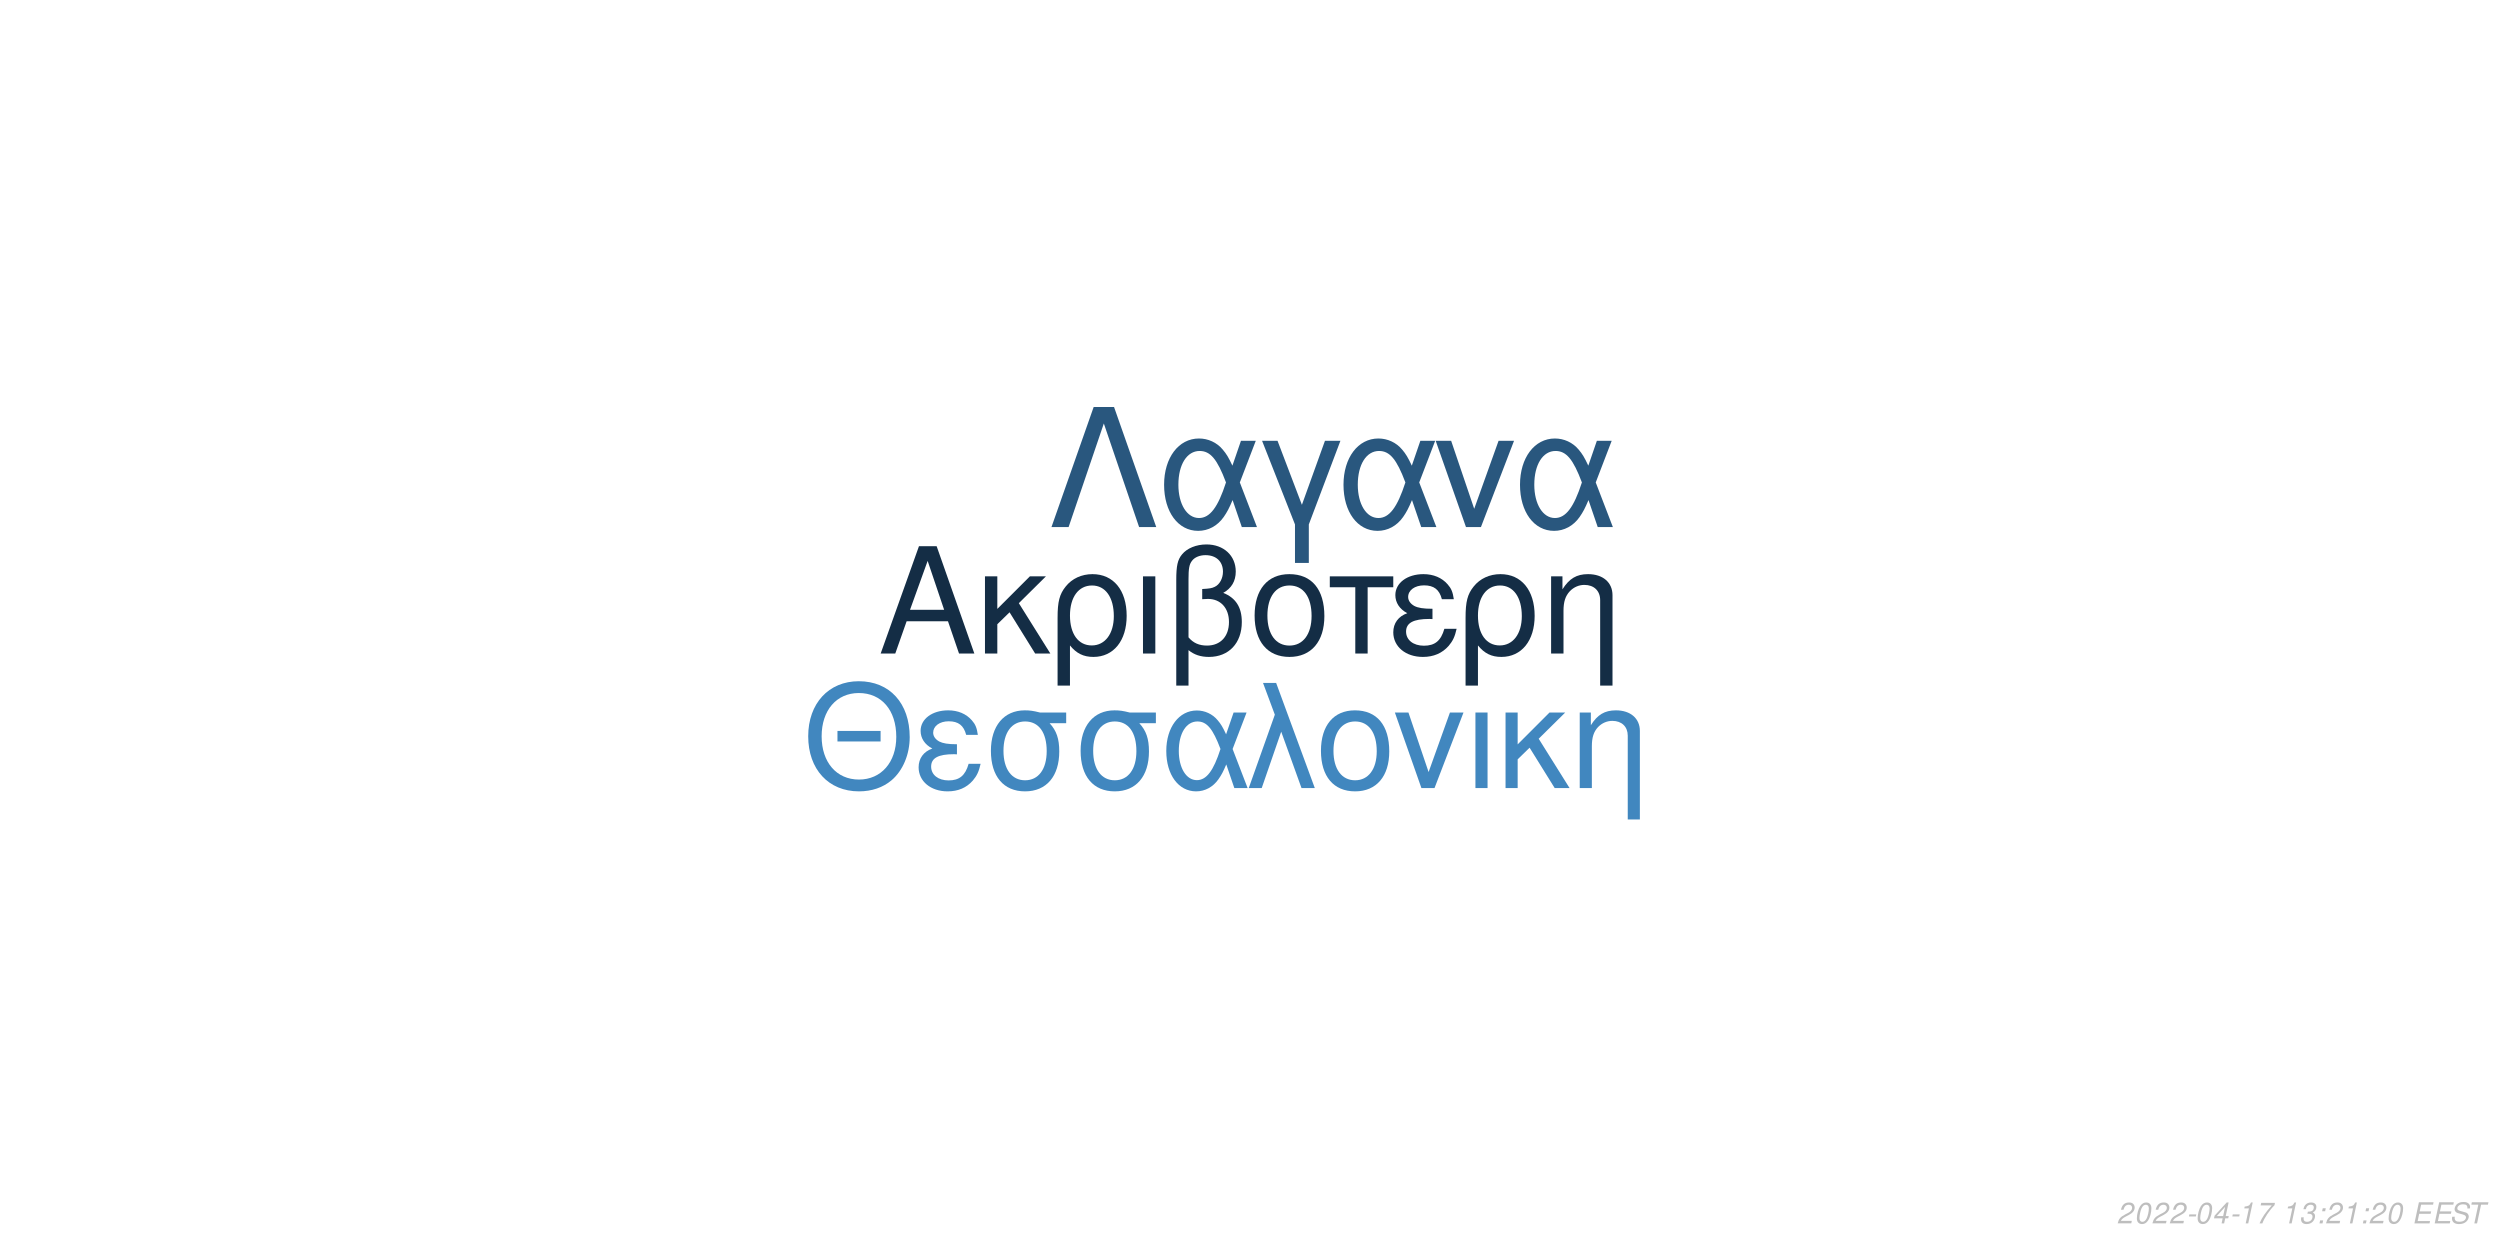
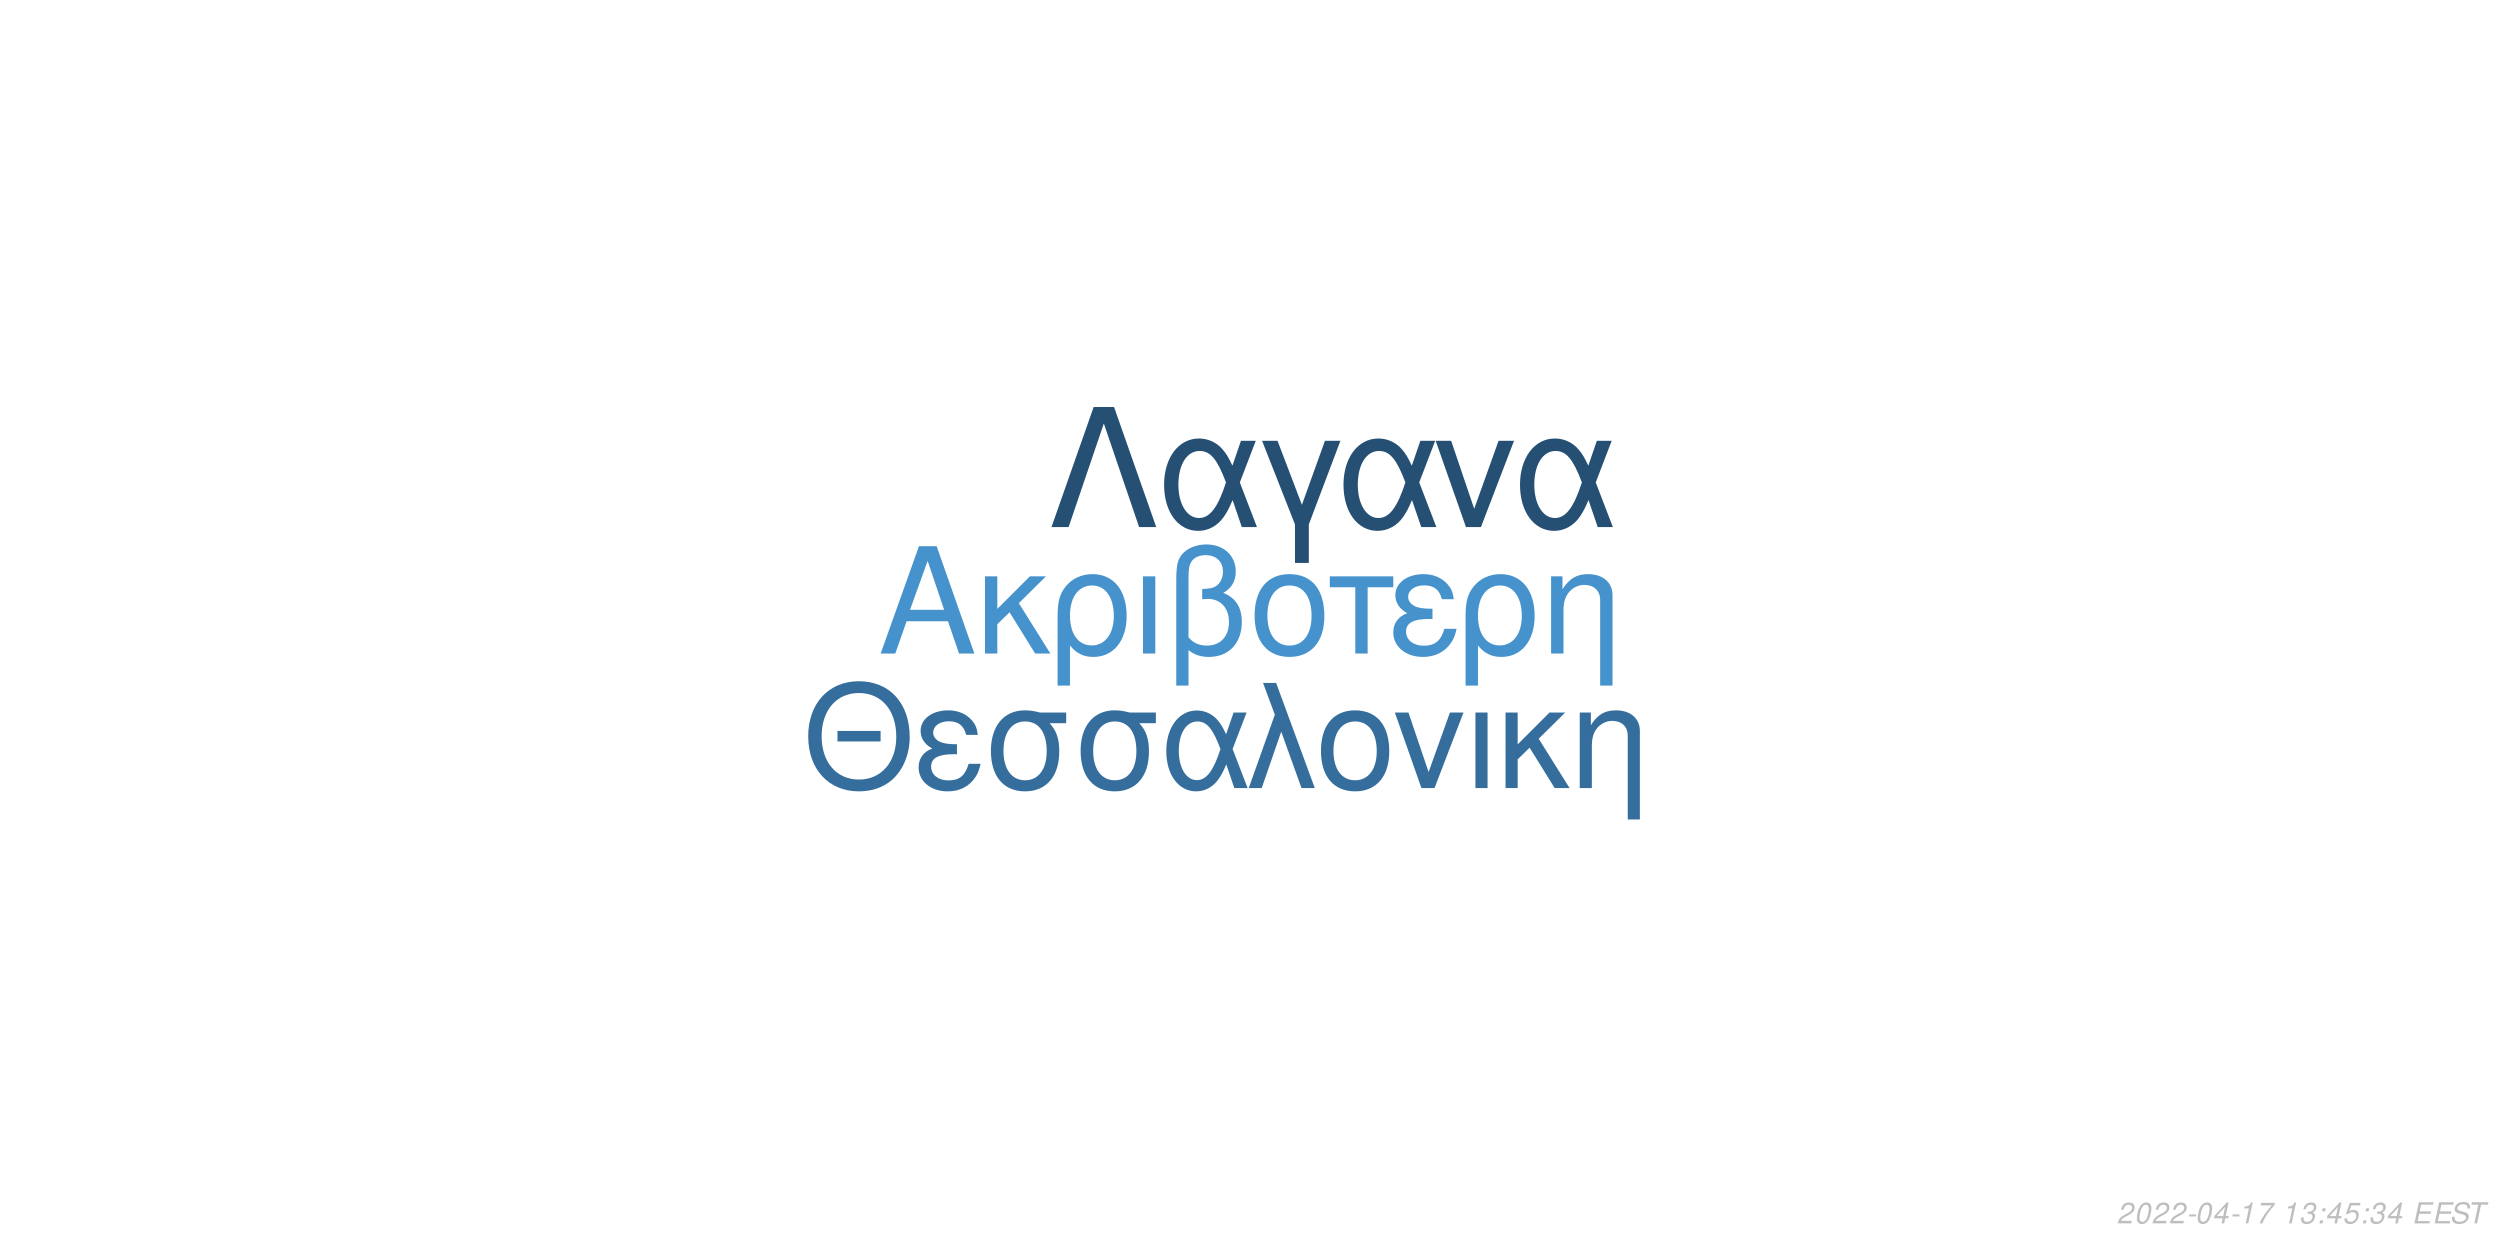
<svg xmlns="http://www.w3.org/2000/svg" xmlns:xlink="http://www.w3.org/1999/xlink" width="864pt" height="432pt" viewBox="0 0 864 432" version="1.1">
  <defs>
    <g>
      <symbol overflow="visible" id="glyph0-0">
        <path style="stroke:none;" d="" />
      </symbol>
      <symbol overflow="visible" id="glyph0-1">
        <path style="stroke:none;" d="M 24.125 -11.141 L 27.938 0 L 33.234 0 L 20.203 -37.094 L 14.094 -37.094 L 0.859 0 L 5.906 0 L 9.828 -11.141 Z M 22.797 -15.109 L 11 -15.109 L 17.094 -32.016 Z M 22.797 -15.109 " />
      </symbol>
      <symbol overflow="visible" id="glyph0-2">
        <path style="stroke:none;" d="M 7.172 -15.422 L 7.172 -26.672 L 2.906 -26.672 L 2.906 0 L 7.172 0 L 7.172 -10.125 L 11.406 -14.25 L 20.25 0 L 25.5 0 L 14.609 -17.406 L 23.969 -26.672 L 18.422 -26.672 Z M 7.172 -15.422 " />
      </symbol>
      <symbol overflow="visible" id="glyph0-3">
        <path style="stroke:none;" d="M 3 11.094 L 7.281 11.094 L 7.281 -2.797 C 9.516 -0.047 11.953 1.172 15.375 1.172 C 22.344 1.172 26.875 -4.422 26.875 -13.031 C 26.875 -21.891 22.297 -27.438 15.062 -27.438 C 11.297 -27.438 7.984 -25.906 5.797 -23.156 C 3.672 -20.516 3 -17.969 3 -12.359 Z M 14.906 -23.516 C 19.547 -23.516 22.438 -19.438 22.438 -12.922 C 22.438 -6.812 19.391 -2.797 14.812 -2.797 C 10.172 -2.797 7.281 -6.766 7.281 -13.125 C 7.281 -19.484 10.234 -23.516 14.906 -23.516 Z M 14.906 -23.516 " />
      </symbol>
      <symbol overflow="visible" id="glyph0-4">
        <path style="stroke:none;" d="M 3.516 0 L 7.781 0 L 7.781 -26.672 L 3.516 -26.672 Z M 3.516 0 " />
      </symbol>
      <symbol overflow="visible" id="glyph0-5">
        <path style="stroke:none;" d="M 4.016 11.094 L 8.25 11.094 L 8.25 -1.172 C 10.172 0.406 12.422 1.172 15.312 1.172 C 22.188 1.172 26.672 -3.609 26.672 -10.891 C 26.672 -15.984 24.578 -19.234 20.25 -20.969 C 23.109 -22.547 24.578 -25.031 24.578 -28.344 C 24.578 -33.844 20.406 -37.703 14.453 -37.703 C 10.938 -37.703 7.734 -36.391 6 -34.25 C 4.484 -32.422 4.016 -30.328 4.016 -25.391 Z M 8.25 -25.656 C 8.25 -29.359 8.5 -30.844 9.469 -32.062 C 10.375 -33.281 12.156 -34 14.094 -34 C 17.812 -34 20.156 -31.812 20.156 -28.297 C 20.156 -25.953 18.984 -23.812 17.297 -23.047 C 16.281 -22.547 15.469 -22.438 12.984 -22.297 L 12.984 -18.781 C 13.734 -18.828 14.344 -18.875 14.969 -18.875 C 19.344 -18.875 22.234 -15.719 22.234 -10.891 C 22.234 -5.906 19.281 -2.75 14.656 -2.75 C 11.953 -2.75 9.922 -3.609 8.25 -5.594 Z M 8.25 -25.656 " />
      </symbol>
      <symbol overflow="visible" id="glyph0-6">
        <path style="stroke:none;" d="M 14.094 -27.438 C 6.562 -27.438 2.094 -22.094 2.094 -13.125 C 2.094 -4.125 6.562 1.172 14.141 1.172 C 21.672 1.172 26.203 -4.172 26.203 -12.922 C 26.203 -22.188 21.828 -27.438 14.094 -27.438 Z M 14.141 -23.516 C 18.938 -23.516 21.781 -19.594 21.781 -12.984 C 21.781 -6.672 18.828 -2.75 14.141 -2.75 C 9.422 -2.75 6.516 -6.672 6.516 -13.125 C 6.516 -19.594 9.422 -23.516 14.141 -23.516 Z M 14.141 -23.516 " />
      </symbol>
      <symbol overflow="visible" id="glyph0-7">
        <path style="stroke:none;" d="M 7.891 0 L 12.156 0 L 12.156 -22.906 L 21.016 -22.906 L 21.016 -26.672 L -0.922 -26.672 L -0.922 -22.906 L 7.891 -22.906 Z M 7.891 0 " />
      </symbol>
      <symbol overflow="visible" id="glyph0-8">
        <path style="stroke:none;" d="M 14.562 -15.469 C 11.344 -15.469 9.562 -15.781 8.297 -16.438 C 6.922 -17.203 6.156 -18.328 6.156 -19.547 C 6.156 -21.891 8.453 -23.562 11.656 -23.562 C 15.062 -23.562 16.953 -22.094 17.812 -18.781 L 21.938 -18.781 C 21.578 -21.266 21.062 -22.5 19.797 -23.922 C 17.812 -26.203 14.906 -27.438 11.453 -27.438 C 5.797 -27.438 1.734 -24.375 1.734 -20.203 C 1.734 -17.609 3.156 -15.375 5.859 -13.938 C 2.797 -12.875 1.016 -10.484 1.016 -7.328 C 1.016 -2.391 5.297 1.172 11.25 1.172 C 14.969 1.172 17.906 -0.109 20.156 -2.641 C 21.578 -4.328 22.297 -5.797 22.906 -8.547 L 18.672 -8.547 C 17.5 -4.422 15.422 -2.703 11.609 -2.703 C 7.938 -2.703 5.438 -4.688 5.438 -7.578 C 5.438 -10.578 7.938 -11.953 13.484 -11.953 C 13.641 -11.953 14.094 -11.953 14.562 -11.906 Z M 14.562 -15.469 " />
      </symbol>
      <symbol overflow="visible" id="glyph0-9">
        <path style="stroke:none;" d="M 3.562 -26.672 L 3.562 0 L 7.844 0 L 7.844 -14.703 C 7.844 -17.906 8.5 -19.891 10.031 -21.531 C 11.406 -22.953 13.188 -23.719 15.062 -23.719 C 18.375 -23.719 20.516 -21.672 20.516 -18.469 L 20.516 11.094 L 24.781 11.094 L 24.781 -20.156 C 24.781 -24.578 21.469 -27.438 16.328 -27.438 C 12.359 -27.438 9.828 -25.906 7.484 -22.188 L 7.484 -26.672 Z M 3.562 -26.672 " />
      </symbol>
      <symbol overflow="visible" id="glyph1-0">
        <path style="stroke:none;" d="" />
      </symbol>
      <symbol overflow="visible" id="glyph1-1">
        <path style="stroke:none;" d="M 26.859 -19.734 L 11.953 -19.734 L 11.953 -16.094 L 26.859 -16.094 Z M 19.328 -36.922 C 8.922 -36.922 1.844 -29.25 1.844 -17.891 C 1.844 -6.484 8.875 1.141 19.391 1.141 C 23.812 1.141 27.703 -0.203 30.641 -2.688 C 34.578 -6.031 36.922 -11.656 36.922 -17.594 C 36.922 -29.297 30 -36.922 19.328 -36.922 Z M 19.328 -32.844 C 27.203 -32.844 32.281 -26.906 32.281 -17.688 C 32.281 -8.922 27.062 -2.938 19.391 -2.938 C 11.609 -2.938 6.484 -8.922 6.484 -17.891 C 6.484 -26.859 11.609 -32.844 19.328 -32.844 Z M 19.328 -32.844 " />
      </symbol>
      <symbol overflow="visible" id="glyph1-2">
        <path style="stroke:none;" d="M 14.25 -15.141 C 11.109 -15.141 9.375 -15.453 8.125 -16.094 C 6.781 -16.844 6.031 -17.938 6.031 -19.141 C 6.031 -21.422 8.266 -23.078 11.406 -23.078 C 14.75 -23.078 16.594 -21.625 17.438 -18.391 L 21.469 -18.391 C 21.125 -20.828 20.625 -22.031 19.391 -23.422 C 17.438 -25.656 14.594 -26.859 11.219 -26.859 C 5.688 -26.859 1.688 -23.875 1.688 -19.781 C 1.688 -17.234 3.094 -15.047 5.734 -13.656 C 2.734 -12.609 1 -10.266 1 -7.172 C 1 -2.344 5.188 1.141 11.016 1.141 C 14.656 1.141 17.547 -0.094 19.734 -2.594 C 21.125 -4.234 21.828 -5.688 22.422 -8.375 L 18.281 -8.375 C 17.141 -4.328 15.094 -2.641 11.359 -2.641 C 7.766 -2.641 5.328 -4.578 5.328 -7.422 C 5.328 -10.359 7.766 -11.703 13.203 -11.703 C 13.359 -11.703 13.797 -11.703 14.25 -11.656 Z M 14.25 -15.141 " />
      </symbol>
      <symbol overflow="visible" id="glyph1-3">
        <path style="stroke:none;" d="M 29 -26.109 L 19.938 -26.109 C 17.594 -26.703 16.438 -26.859 14.703 -26.859 C 7.469 -26.859 2.984 -21.469 2.984 -12.859 C 2.984 -4.031 7.375 1.141 14.797 1.141 C 22.172 1.141 26.609 -4.078 26.609 -12.656 C 26.609 -17.047 25.656 -19.828 23.266 -22.422 L 29 -22.422 Z M 14.797 -23.016 C 19.531 -23.016 22.266 -19.234 22.266 -12.75 C 22.266 -6.531 19.438 -2.688 14.797 -2.688 C 10.172 -2.688 7.328 -6.531 7.328 -12.859 C 7.328 -19.188 10.172 -23.016 14.797 -23.016 Z M 14.797 -23.016 " />
      </symbol>
      <symbol overflow="visible" id="glyph1-4">
        <path style="stroke:none;" d="M 29.344 -26.109 L 24.859 -26.109 L 22.266 -18.578 C 21.125 -21.031 20.484 -22.125 19.328 -23.469 C 17.547 -25.609 14.906 -26.812 12.156 -26.812 C 5.984 -26.812 1.594 -20.984 1.594 -12.812 C 1.594 -4.578 5.828 1.141 11.906 1.141 C 14.953 1.141 17.734 -0.344 19.625 -3.047 C 20.672 -4.531 21.281 -5.688 22.328 -8.172 L 25.109 0 L 29.703 0 L 24.516 -13.5 Z M 20.328 -13.5 C 17.891 -5.922 15.453 -2.734 12.156 -2.734 C 8.516 -2.734 5.922 -6.922 5.922 -12.812 C 5.922 -18.938 8.516 -23.016 12.359 -23.016 C 15.594 -23.016 17.688 -20.531 20.328 -13.5 Z M 20.328 -13.5 " />
      </symbol>
      <symbol overflow="visible" id="glyph1-5">
        <path style="stroke:none;" d="M 1.094 0 L 5.578 0 L 12.312 -19.484 L 19.328 0 L 23.922 0 L 10.562 -36.328 L 6.031 -36.328 L 10.109 -25.359 Z M 1.094 0 " />
      </symbol>
      <symbol overflow="visible" id="glyph1-6">
        <path style="stroke:none;" d="M 13.797 -26.859 C 6.422 -26.859 2.047 -21.625 2.047 -12.859 C 2.047 -4.031 6.422 1.141 13.859 1.141 C 21.234 1.141 25.656 -4.078 25.656 -12.656 C 25.656 -21.719 21.375 -26.859 13.797 -26.859 Z M 13.859 -23.016 C 18.531 -23.016 21.328 -19.188 21.328 -12.703 C 21.328 -6.531 18.438 -2.688 13.859 -2.688 C 9.219 -2.688 6.375 -6.531 6.375 -12.859 C 6.375 -19.188 9.219 -23.016 13.859 -23.016 Z M 13.859 -23.016 " />
      </symbol>
      <symbol overflow="visible" id="glyph1-7">
        <path style="stroke:none;" d="M 14.297 0 L 24.312 -26.109 L 19.625 -26.109 L 12.25 -5.531 L 5.281 -26.109 L 0.594 -26.109 L 9.766 0 Z M 14.297 0 " />
      </symbol>
      <symbol overflow="visible" id="glyph1-8">
        <path style="stroke:none;" d="M 3.438 0 L 7.625 0 L 7.625 -26.109 L 3.438 -26.109 Z M 3.438 0 " />
      </symbol>
      <symbol overflow="visible" id="glyph1-9">
        <path style="stroke:none;" d="M 7.031 -15.094 L 7.031 -26.109 L 2.844 -26.109 L 2.844 0 L 7.031 0 L 7.031 -9.922 L 11.156 -13.953 L 19.828 0 L 24.969 0 L 14.297 -17.047 L 23.469 -26.109 L 18.031 -26.109 Z M 7.031 -15.094 " />
      </symbol>
      <symbol overflow="visible" id="glyph1-10">
        <path style="stroke:none;" d="M 3.484 -26.109 L 3.484 0 L 7.672 0 L 7.672 -14.406 C 7.672 -17.547 8.328 -19.484 9.812 -21.078 C 11.156 -22.469 12.906 -23.219 14.75 -23.219 C 17.984 -23.219 20.078 -21.234 20.078 -18.094 L 20.078 10.859 L 24.266 10.859 L 24.266 -19.734 C 24.266 -24.062 21.031 -26.859 16 -26.859 C 12.109 -26.859 9.609 -25.359 7.328 -21.719 L 7.328 -26.109 Z M 3.484 -26.109 " />
      </symbol>
      <symbol overflow="visible" id="glyph2-0">
        <path style="stroke:none;" d="" />
      </symbol>
      <symbol overflow="visible" id="glyph2-1">
        <path style="stroke:none;" d="M 22.531 -41.484 L 15.484 -41.484 L 0.906 0 L 6.828 0 L 19 -35.797 L 31.188 0 L 37.109 0 Z M 22.531 -41.484 " />
      </symbol>
      <symbol overflow="visible" id="glyph2-2">
        <path style="stroke:none;" d="M 33.516 -29.812 L 28.391 -29.812 L 25.438 -21.219 C 24.125 -24.016 23.391 -25.266 22.078 -26.797 C 20.031 -29.25 17.016 -30.609 13.891 -30.609 C 6.828 -30.609 1.828 -23.953 1.828 -14.625 C 1.828 -5.234 6.656 1.312 13.594 1.312 C 17.078 1.312 20.266 -0.391 22.422 -3.469 C 23.609 -5.172 24.297 -6.484 25.5 -9.328 L 28.688 0 L 33.922 0 L 28 -15.422 Z M 23.219 -15.422 C 20.422 -6.766 17.641 -3.125 13.891 -3.125 C 9.734 -3.125 6.766 -7.906 6.766 -14.625 C 6.766 -21.625 9.734 -26.297 14.109 -26.297 C 17.812 -26.297 20.203 -23.453 23.219 -15.422 Z M 23.219 -15.422 " />
      </symbol>
      <symbol overflow="visible" id="glyph2-3">
        <path style="stroke:none;" d="M 12.062 12.406 L 16.844 12.406 L 16.844 -0.906 L 27.766 -29.812 L 22.422 -29.812 L 14.453 -7.688 L 6.031 -29.812 L 0.688 -29.812 L 12.062 -0.906 Z M 12.062 12.406 " />
      </symbol>
      <symbol overflow="visible" id="glyph2-4">
        <path style="stroke:none;" d="M 16.328 0 L 27.766 -29.812 L 22.422 -29.812 L 14 -6.312 L 6.031 -29.812 L 0.688 -29.812 L 11.156 0 Z M 16.328 0 " />
      </symbol>
      <symbol overflow="visible" id="glyph3-0">
        <path style="stroke:none;" d="" />
      </symbol>
      <symbol overflow="visible" id="glyph3-1">
        <path style="stroke:none;" d="M 5.234 -0.875 L 1.469 -0.875 C 1.641 -1.375 2.203 -1.891 3.109 -2.344 L 4.234 -2.938 C 5.562 -3.625 6.219 -4.469 6.219 -5.484 C 6.219 -5.938 6.062 -6.359 5.797 -6.656 C 5.469 -7.047 4.984 -7.234 4.312 -7.234 C 2.766 -7.234 1.891 -6.453 1.484 -4.734 L 2.375 -4.734 C 2.484 -5.188 2.609 -5.484 2.797 -5.75 C 3.094 -6.203 3.609 -6.453 4.188 -6.453 C 4.891 -6.453 5.344 -6.031 5.344 -5.375 C 5.344 -4.703 4.859 -4.094 4.016 -3.656 L 2.984 -3.125 C 1.234 -2.188 0.797 -1.656 0.344 -0.016 L 5.047 -0.016 Z M 5.234 -0.875 " />
      </symbol>
      <symbol overflow="visible" id="glyph3-2">
        <path style="stroke:none;" d="M 4.203 -7.234 C 3.375 -7.234 2.688 -6.812 2.125 -5.984 C 1.484 -5.047 0.984 -3.188 0.984 -1.734 C 0.984 -1.109 1.172 -0.562 1.484 -0.266 C 1.797 0.047 2.281 0.234 2.766 0.234 C 3.625 0.234 4.281 -0.156 4.859 -1.016 C 5.516 -1.953 6 -3.797 6 -5.266 C 6 -6.5 5.328 -7.234 4.203 -7.234 Z M 4.094 -6.453 C 4.734 -6.453 5.125 -5.984 5.125 -5.156 C 5.125 -4.203 4.781 -2.625 4.406 -1.812 C 3.984 -0.938 3.516 -0.547 2.875 -0.547 C 2.25 -0.547 1.875 -1.031 1.875 -1.828 C 1.875 -2.797 2.203 -4.344 2.594 -5.203 C 2.984 -6.047 3.453 -6.453 4.094 -6.453 Z M 4.094 -6.453 " />
      </symbol>
      <symbol overflow="visible" id="glyph3-3">
        <path style="stroke:none;" d="M 3.516 -3.125 L 1.125 -3.125 L 0.969 -2.406 L 3.359 -2.406 Z M 3.516 -3.125 " />
      </symbol>
      <symbol overflow="visible" id="glyph3-4">
        <path style="stroke:none;" d="M 3.625 -1.75 L 3.266 0 L 4.141 0 L 4.516 -1.75 L 5.562 -1.75 L 5.734 -2.531 L 4.688 -2.531 L 5.688 -7.234 L 5.016 -7.234 L 0.844 -2.672 L 0.641 -1.75 Z M 3.797 -2.531 L 1.594 -2.531 L 4.469 -5.703 Z M 3.797 -2.531 " />
      </symbol>
      <symbol overflow="visible" id="glyph3-5">
        <path style="stroke:none;" d="M 3.703 -5.188 L 2.594 0 L 3.469 0 L 5.016 -7.234 L 4.438 -7.234 C 3.906 -6.156 3.688 -6.016 2.234 -5.812 L 2.109 -5.188 Z M 3.703 -5.188 " />
      </symbol>
      <symbol overflow="visible" id="glyph3-6">
        <path style="stroke:none;" d="M 6.703 -7.094 L 1.953 -7.094 L 1.766 -6.219 L 5.594 -6.219 C 3.344 -3.688 2.266 -2.109 1.375 0 L 2.344 0 C 3.031 -1.906 4.828 -4.594 6.547 -6.281 Z M 6.703 -7.094 " />
      </symbol>
      <symbol overflow="visible" id="glyph3-7">
        <path style="stroke:none;" d="" />
      </symbol>
      <symbol overflow="visible" id="glyph3-8">
        <path style="stroke:none;" d="M 2.922 -3.312 C 3.125 -3.344 3.234 -3.344 3.375 -3.344 C 4.203 -3.344 4.688 -3 4.688 -2.406 C 4.688 -1.312 3.906 -0.547 2.781 -0.547 C 2.047 -0.547 1.594 -0.938 1.594 -1.562 C 1.594 -1.719 1.609 -1.844 1.656 -2.094 L 0.766 -2.094 C 0.734 -1.797 0.719 -1.641 0.719 -1.469 C 0.719 -0.375 1.406 0.234 2.641 0.234 C 3.547 0.234 4.297 -0.078 4.812 -0.656 C 5.266 -1.156 5.562 -1.875 5.562 -2.547 C 5.562 -3.125 5.344 -3.453 4.797 -3.734 C 5.641 -4.234 6.016 -4.844 6.016 -5.734 C 6.016 -6.656 5.312 -7.234 4.203 -7.234 C 3.375 -7.234 2.672 -6.938 2.188 -6.375 C 1.891 -6.031 1.703 -5.641 1.516 -4.906 L 2.391 -4.906 C 2.5 -5.359 2.594 -5.594 2.734 -5.812 C 3.047 -6.234 3.516 -6.453 4.078 -6.453 C 4.734 -6.453 5.141 -6.125 5.141 -5.578 C 5.141 -5.188 5.016 -4.797 4.797 -4.547 C 4.516 -4.234 4 -4.062 3.266 -4.062 L 3.078 -4.062 Z M 2.922 -3.312 " />
      </symbol>
      <symbol overflow="visible" id="glyph3-9">
        <path style="stroke:none;" d="M 2.359 -1.031 L 1.312 -1.031 L 1.094 0 L 2.141 0 Z M 3.266 -5.234 L 2.219 -5.234 L 2 -4.203 L 3.047 -4.203 Z M 3.266 -5.234 " />
      </symbol>
      <symbol overflow="visible" id="glyph3-10">
+         <path style="stroke:none;" d="M 6.297 -7.094 L 2.594 -7.094 L 1.234 -3.234 L 2.047 -3.234 C 2.656 -3.766 2.938 -3.906 3.531 -3.906 C 4.328 -3.906 4.797 -3.453 4.797 -2.688 C 4.797 -1.438 3.969 -0.547 2.828 -0.547 C 2.031 -0.547 1.609 -0.938 1.578 -1.734 L 0.703 -1.734 L 0.703 -1.516 C 0.703 -0.938 0.844 -0.547 1.188 -0.266 C 1.562 0.062 2.078 0.234 2.703 0.234 C 3.656 0.234 4.391 -0.156 4.984 -0.922 C 5.422 -1.5 5.672 -2.234 5.672 -2.953 C 5.672 -4 4.938 -4.672 3.812 -4.672 C 3.328 -4.672 2.906 -4.547 2.406 -4.234 L 3.109 -6.219 L 6.109 -6.219 Z M 6.297 -7.094 " />
+       </symbol>
+       <symbol overflow="visible" id="glyph3-11">
        <path style="stroke:none;" d="M 2.547 -3.312 L 6.5 -3.312 L 6.688 -4.141 L 2.719 -4.141 L 3.219 -6.469 L 7.344 -6.469 L 7.516 -7.297 L 2.453 -7.297 L 0.906 0 L 6.125 0 L 6.297 -0.812 L 2.016 -0.812 Z M 2.547 -3.312 " />
      </symbol>
-       <symbol overflow="visible" id="glyph3-11">
+       <symbol overflow="visible" id="glyph3-12">
        <path style="stroke:none;" d="M 7.062 -5.156 C 7.125 -5.438 7.141 -5.562 7.141 -5.703 C 7.141 -6.156 6.938 -6.594 6.594 -6.891 C 6.188 -7.25 5.656 -7.406 4.875 -7.406 C 3.844 -7.406 3.047 -7.125 2.5 -6.562 C 2.094 -6.141 1.781 -5.438 1.781 -4.922 C 1.781 -4.297 2.219 -3.766 2.891 -3.562 L 4.594 -3.094 C 5.406 -2.859 5.734 -2.578 5.734 -2.094 C 5.734 -1.781 5.547 -1.406 5.266 -1.141 C 4.844 -0.766 4.266 -0.578 3.453 -0.578 C 2.328 -0.578 1.812 -0.984 1.812 -1.906 C 1.812 -2.047 1.812 -2.125 1.844 -2.312 L 0.984 -2.312 C 0.906 -2.062 0.891 -1.906 0.891 -1.688 C 0.891 -0.484 1.797 0.234 3.297 0.234 C 4.359 0.234 5.234 -0.062 5.812 -0.609 C 6.344 -1.078 6.688 -1.797 6.688 -2.375 C 6.688 -2.641 6.609 -2.906 6.453 -3.156 C 6.234 -3.5 5.938 -3.703 5.469 -3.828 L 3.75 -4.312 C 2.984 -4.547 2.734 -4.734 2.734 -5.188 C 2.734 -5.547 2.875 -5.844 3.188 -6.109 C 3.547 -6.438 4.031 -6.594 4.703 -6.594 C 5.266 -6.594 5.688 -6.484 5.906 -6.297 C 6.094 -6.125 6.219 -5.797 6.219 -5.516 C 6.219 -5.422 6.203 -5.344 6.188 -5.156 Z M 7.062 -5.156 " />
      </symbol>
-       <symbol overflow="visible" id="glyph3-12">
+       <symbol overflow="visible" id="glyph3-13">
        <path style="stroke:none;" d="M 4.938 -6.469 L 7.312 -6.469 L 7.484 -7.297 L 1.75 -7.297 L 1.578 -6.469 L 3.984 -6.469 L 2.609 0 L 3.547 0 Z M 4.938 -6.469 " />
      </symbol>
    </g>
  </defs>
  <g id="surface1">
    <rect x="0" y="0" width="864" height="432" style="fill:rgb(100%,100%,100%);fill-opacity:1;stroke:none;" />
-     <g style="fill:rgb(7.843%,17.647%,27.059%);fill-opacity:1;">
+     <g style="fill:rgb(27.451%,57.255%,80.392%);fill-opacity:1;">
      <use xlink:href="#glyph0-1" x="303.5" y="225.861" />
      <use xlink:href="#glyph0-2" x="337.5" y="225.861" />
      <use xlink:href="#glyph0-3" x="362.5" y="225.861" />
      <use xlink:href="#glyph0-4" x="391.5" y="225.861" />
      <use xlink:href="#glyph0-5" x="402.5" y="225.861" />
      <use xlink:href="#glyph0-6" x="431.5" y="225.861" />
      <use xlink:href="#glyph0-7" x="460.5" y="225.861" />
      <use xlink:href="#glyph0-8" x="480.5" y="225.861" />
      <use xlink:href="#glyph0-3" x="503.5" y="225.861" />
      <use xlink:href="#glyph0-9" x="532.5" y="225.861" />
    </g>
-     <g style="fill:rgb(25.49%,52.941%,74.902%);fill-opacity:1;">
+     <g style="fill:rgb(20.784%,43.137%,61.569%);fill-opacity:1;">
      <use xlink:href="#glyph1-1" x="277.473" y="272.354" />
      <use xlink:href="#glyph1-2" x="316.473" y="272.354" />
      <use xlink:href="#glyph1-3" x="339.473" y="272.354" />
      <use xlink:href="#glyph1-3" x="370.473" y="272.354" />
      <use xlink:href="#glyph1-4" x="401.473" y="272.354" />
      <use xlink:href="#glyph1-5" x="430.473" y="272.354" />
      <use xlink:href="#glyph1-6" x="454.473" y="272.354" />
      <use xlink:href="#glyph1-7" x="481.473" y="272.354" />
      <use xlink:href="#glyph1-8" x="506.473" y="272.354" />
      <use xlink:href="#glyph1-9" x="517.473" y="272.354" />
      <use xlink:href="#glyph1-10" x="542.473" y="272.354" />
    </g>
-     <g style="fill:rgb(16.078%,34.118%,49.412%);fill-opacity:1;">
+     <g style="fill:rgb(14.51%,30.98%,45.098%);fill-opacity:1;">
      <use xlink:href="#glyph2-1" x="362.484" y="182.152" />
      <use xlink:href="#glyph2-2" x="400.484" y="182.152" />
      <use xlink:href="#glyph2-3" x="435.484" y="182.152" />
      <use xlink:href="#glyph2-2" x="462.484" y="182.152" />
      <use xlink:href="#glyph2-4" x="495.484" y="182.152" />
      <use xlink:href="#glyph2-2" x="523.484" y="182.152" />
    </g>
    <g style="fill:rgb(74.51%,74.51%,74.51%);fill-opacity:1;">
      <use xlink:href="#glyph3-1" x="731.52" y="422.81" />
      <use xlink:href="#glyph3-2" x="737.52" y="422.81" />
      <use xlink:href="#glyph3-1" x="743.52" y="422.81" />
      <use xlink:href="#glyph3-1" x="749.52" y="422.81" />
      <use xlink:href="#glyph3-3" x="755.52" y="422.81" />
      <use xlink:href="#glyph3-2" x="758.52" y="422.81" />
      <use xlink:href="#glyph3-4" x="764.52" y="422.81" />
      <use xlink:href="#glyph3-3" x="770.52" y="422.81" />
      <use xlink:href="#glyph3-5" x="773.52" y="422.81" />
      <use xlink:href="#glyph3-6" x="779.52" y="422.81" />
      <use xlink:href="#glyph3-7" x="785.52" y="422.81" />
      <use xlink:href="#glyph3-5" x="788.52" y="422.81" />
      <use xlink:href="#glyph3-8" x="794.52" y="422.81" />
      <use xlink:href="#glyph3-9" x="800.52" y="422.81" />
-       <use xlink:href="#glyph3-1" x="803.52" y="422.81" />
-       <use xlink:href="#glyph3-5" x="809.52" y="422.81" />
+       <use xlink:href="#glyph3-4" x="803.52" y="422.81" />
+       <use xlink:href="#glyph3-10" x="809.52" y="422.81" />
      <use xlink:href="#glyph3-9" x="815.52" y="422.81" />
-       <use xlink:href="#glyph3-1" x="818.52" y="422.81" />
-       <use xlink:href="#glyph3-2" x="824.52" y="422.81" />
+       <use xlink:href="#glyph3-8" x="818.52" y="422.81" />
+       <use xlink:href="#glyph3-4" x="824.52" y="422.81" />
      <use xlink:href="#glyph3-7" x="830.52" y="422.81" />
-       <use xlink:href="#glyph3-10" x="833.52" y="422.81" />
-       <use xlink:href="#glyph3-10" x="840.52" y="422.81" />
-       <use xlink:href="#glyph3-11" x="846.52" y="422.81" />
-       <use xlink:href="#glyph3-12" x="852.52" y="422.81" />
+       <use xlink:href="#glyph3-11" x="833.52" y="422.81" />
+       <use xlink:href="#glyph3-11" x="840.52" y="422.81" />
+       <use xlink:href="#glyph3-12" x="846.52" y="422.81" />
+       <use xlink:href="#glyph3-13" x="852.52" y="422.81" />
    </g>
  </g>
</svg>
